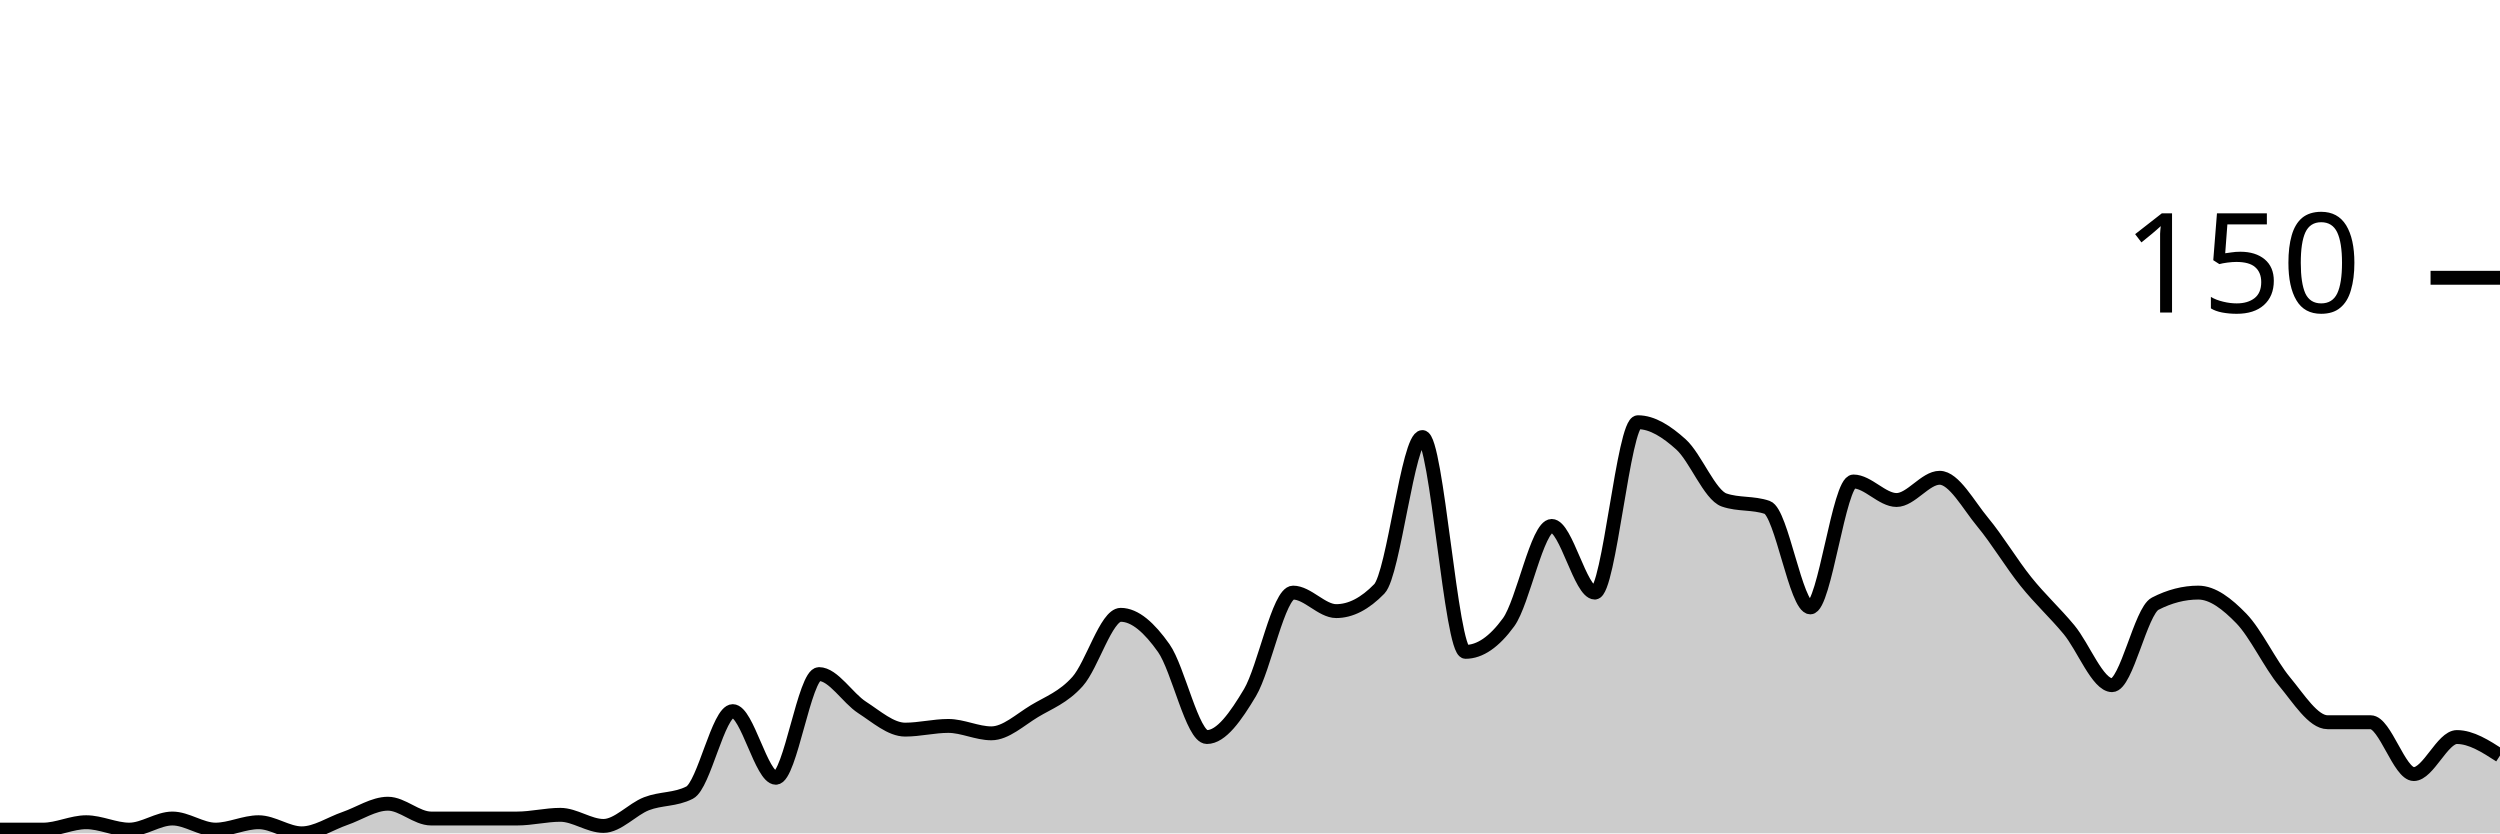
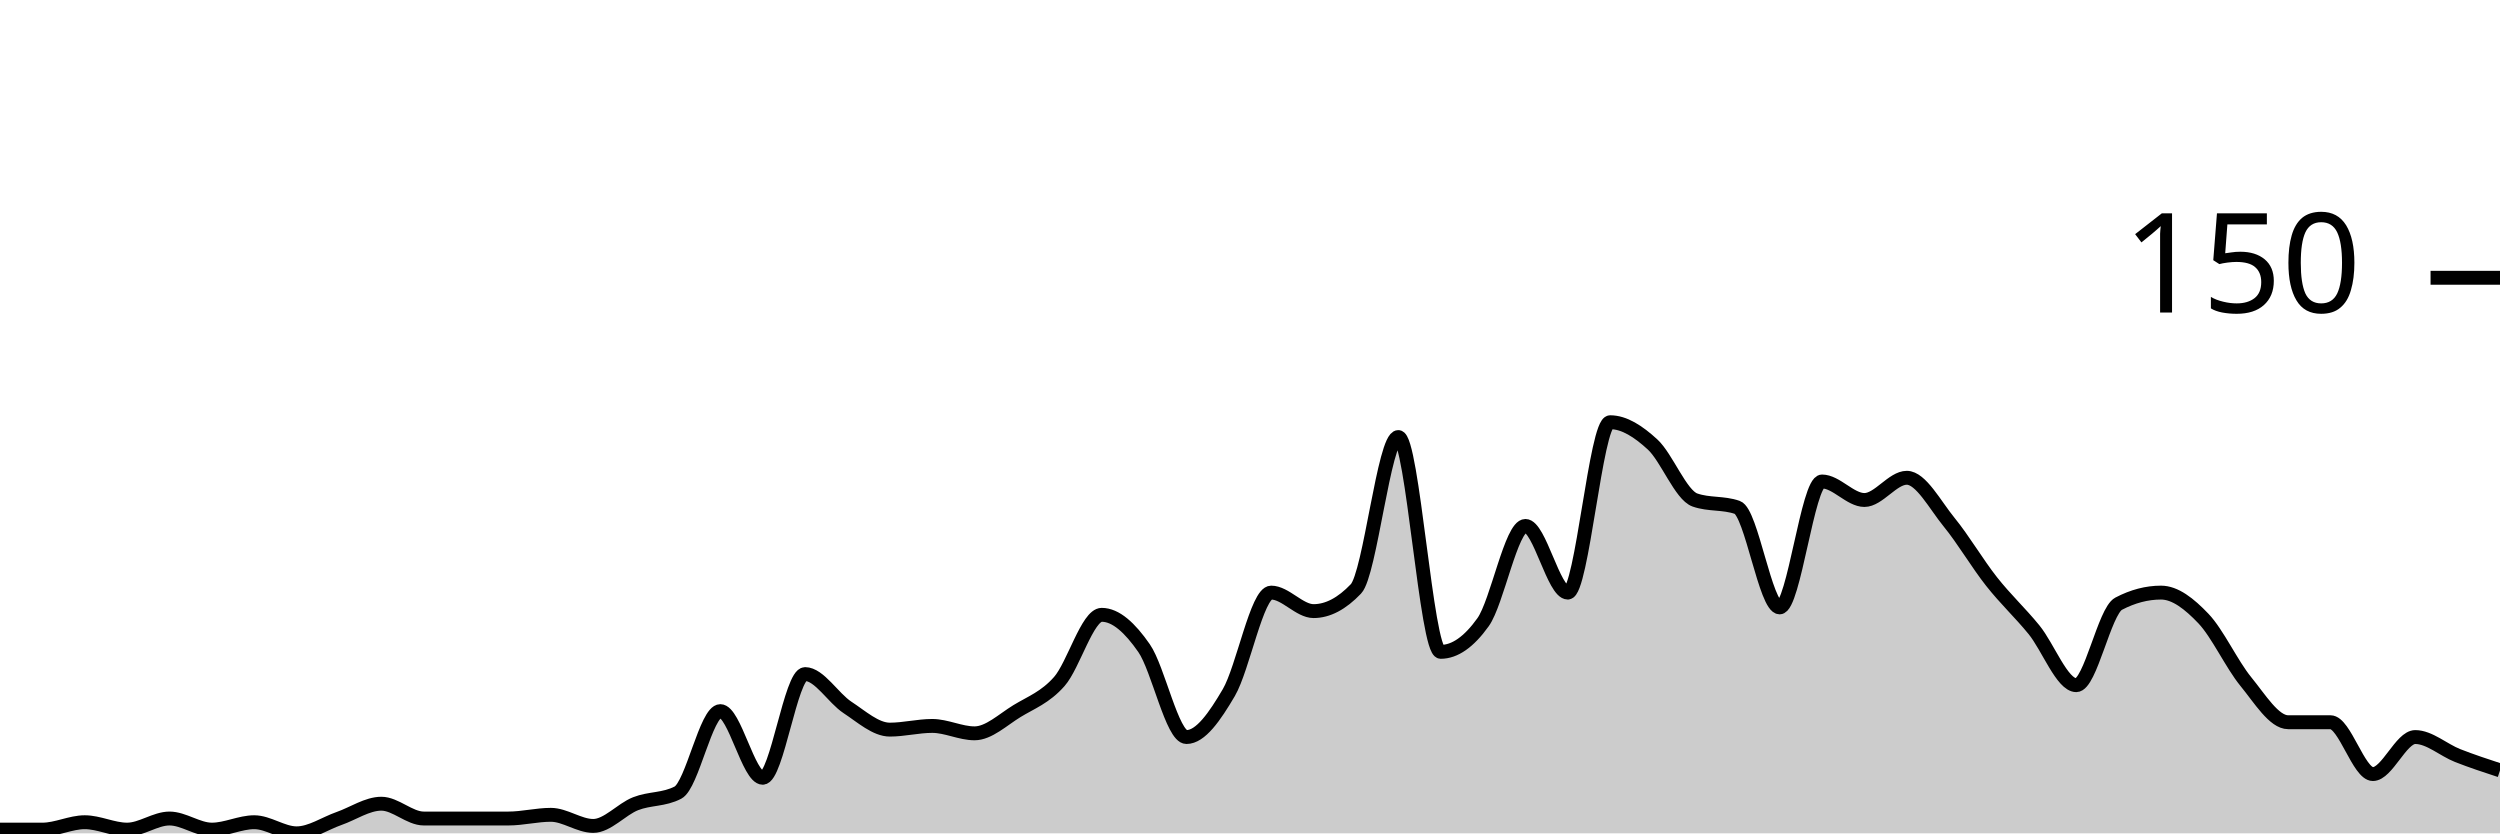
<svg xmlns="http://www.w3.org/2000/svg" viewBox="0 0 180 60">
  <g transform="translate(0,20)">
-     <path class="area" fill="rgba(0, 0, 0, 0.2)" d="M0,39.733C1.034,39.733,2.069,39.733,3.103,39.733C4.138,39.733,5.172,39.2,6.207,39.2C7.241,39.2,8.276,39.733,9.31,39.733C10.345,39.733,11.379,38.933,12.414,38.933C13.448,38.933,14.483,39.733,15.517,39.733C16.552,39.733,17.586,39.2,18.621,39.2C19.655,39.2,20.69,40,21.724,40C22.759,40,23.793,39.289,24.828,38.933C25.862,38.578,26.897,37.867,27.931,37.867C28.966,37.867,30,38.933,31.034,38.933C32.069,38.933,33.103,38.933,34.138,38.933C35.172,38.933,36.207,38.933,37.241,38.933C38.276,38.933,39.31,38.667,40.345,38.667C41.379,38.667,42.414,39.467,43.448,39.467C44.483,39.467,45.517,38.267,46.552,37.867C47.586,37.467,48.621,37.6,49.655,37.067C50.69,36.533,51.724,31.2,52.759,31.2C53.793,31.2,54.828,36,55.862,36C56.897,36,57.931,28.533,58.966,28.533C60,28.533,61.034,30.267,62.069,30.933C63.103,31.6,64.138,32.533,65.172,32.533C66.207,32.533,67.241,32.267,68.276,32.267C69.31,32.267,70.345,32.8,71.379,32.8C72.414,32.8,73.448,31.822,74.483,31.2C75.517,30.578,76.552,30.222,77.586,29.067C78.621,27.911,79.655,24.267,80.69,24.267C81.724,24.267,82.759,25.2,83.793,26.667C84.828,28.133,85.862,33.067,86.897,33.067C87.931,33.067,88.966,31.6,90,29.867C91.034,28.133,92.069,22.667,93.103,22.667C94.138,22.667,95.172,24,96.207,24C97.241,24,98.276,23.467,99.31,22.4C100.345,21.333,101.379,11.467,102.414,11.467C103.448,11.467,104.483,26.933,105.517,26.933C106.552,26.933,107.586,26.222,108.621,24.8C109.655,23.378,110.69,17.867,111.724,17.867C112.759,17.867,113.793,22.667,114.828,22.667C115.862,22.667,116.897,10.4,117.931,10.4C118.966,10.4,120,11.067,121.034,12C122.069,12.933,123.103,15.644,124.138,16C125.172,16.356,126.207,16.178,127.241,16.533C128.276,16.889,129.31,23.733,130.345,23.733C131.379,23.733,132.414,14.667,133.448,14.667C134.483,14.667,135.517,16,136.552,16C137.586,16,138.621,14.4,139.655,14.4C140.69,14.4,141.724,16.356,142.759,17.6C143.793,18.844,144.828,20.578,145.862,21.867C146.897,23.156,147.931,24.089,148.966,25.333C150,26.578,151.034,29.333,152.069,29.333C153.103,29.333,154.138,24,155.172,23.467C156.207,22.933,157.241,22.667,158.276,22.667C159.31,22.667,160.345,23.467,161.379,24.533C162.414,25.6,163.448,27.822,164.483,29.067C165.517,30.311,166.552,32,167.586,32C168.621,32,169.655,32,170.69,32C171.724,32,172.759,35.733,173.793,35.733C174.828,35.733,175.862,33.067,176.897,33.067C177.931,33.067,178.966,33.733,180,34.4L180,40C178.966,40,177.931,40,176.897,40C175.862,40,174.828,40,173.793,40C172.759,40,171.724,40,170.69,40C169.655,40,168.621,40,167.586,40C166.552,40,165.517,40,164.483,40C163.448,40,162.414,40,161.379,40C160.345,40,159.31,40,158.276,40C157.241,40,156.207,40,155.172,40C154.138,40,153.103,40,152.069,40C151.034,40,150,40,148.966,40C147.931,40,146.897,40,145.862,40C144.828,40,143.793,40,142.759,40C141.724,40,140.69,40,139.655,40C138.621,40,137.586,40,136.552,40C135.517,40,134.483,40,133.448,40C132.414,40,131.379,40,130.345,40C129.31,40,128.276,40,127.241,40C126.207,40,125.172,40,124.138,40C123.103,40,122.069,40,121.034,40C120,40,118.966,40,117.931,40C116.897,40,115.862,40,114.828,40C113.793,40,112.759,40,111.724,40C110.69,40,109.655,40,108.621,40C107.586,40,106.552,40,105.517,40C104.483,40,103.448,40,102.414,40C101.379,40,100.345,40,99.31,40C98.276,40,97.241,40,96.207,40C95.172,40,94.138,40,93.103,40C92.069,40,91.034,40,90,40C88.966,40,87.931,40,86.897,40C85.862,40,84.828,40,83.793,40C82.759,40,81.724,40,80.69,40C79.655,40,78.621,40,77.586,40C76.552,40,75.517,40,74.483,40C73.448,40,72.414,40,71.379,40C70.345,40,69.31,40,68.276,40C67.241,40,66.207,40,65.172,40C64.138,40,63.103,40,62.069,40C61.034,40,60,40,58.966,40C57.931,40,56.897,40,55.862,40C54.828,40,53.793,40,52.759,40C51.724,40,50.69,40,49.655,40C48.621,40,47.586,40,46.552,40C45.517,40,44.483,40,43.448,40C42.414,40,41.379,40,40.345,40C39.31,40,38.276,40,37.241,40C36.207,40,35.172,40,34.138,40C33.103,40,32.069,40,31.034,40C30,40,28.966,40,27.931,40C26.897,40,25.862,40,24.828,40C23.793,40,22.759,40,21.724,40C20.69,40,19.655,40,18.621,40C17.586,40,16.552,40,15.517,40C14.483,40,13.448,40,12.414,40C11.379,40,10.345,40,9.31,40C8.276,40,7.241,40,6.207,40C5.172,40,4.138,40,3.103,40C2.069,40,1.034,40,0,40Z" />
-     <path class="line" stroke="black" fill="none" d="M0,39.733C1.034,39.733,2.069,39.733,3.103,39.733C4.138,39.733,5.172,39.2,6.207,39.2C7.241,39.2,8.276,39.733,9.31,39.733C10.345,39.733,11.379,38.933,12.414,38.933C13.448,38.933,14.483,39.733,15.517,39.733C16.552,39.733,17.586,39.2,18.621,39.2C19.655,39.2,20.69,40,21.724,40C22.759,40,23.793,39.289,24.828,38.933C25.862,38.578,26.897,37.867,27.931,37.867C28.966,37.867,30,38.933,31.034,38.933C32.069,38.933,33.103,38.933,34.138,38.933C35.172,38.933,36.207,38.933,37.241,38.933C38.276,38.933,39.31,38.667,40.345,38.667C41.379,38.667,42.414,39.467,43.448,39.467C44.483,39.467,45.517,38.267,46.552,37.867C47.586,37.467,48.621,37.6,49.655,37.067C50.69,36.533,51.724,31.2,52.759,31.2C53.793,31.2,54.828,36,55.862,36C56.897,36,57.931,28.533,58.966,28.533C60,28.533,61.034,30.267,62.069,30.933C63.103,31.6,64.138,32.533,65.172,32.533C66.207,32.533,67.241,32.267,68.276,32.267C69.31,32.267,70.345,32.8,71.379,32.8C72.414,32.8,73.448,31.822,74.483,31.2C75.517,30.578,76.552,30.222,77.586,29.067C78.621,27.911,79.655,24.267,80.69,24.267C81.724,24.267,82.759,25.2,83.793,26.667C84.828,28.133,85.862,33.067,86.897,33.067C87.931,33.067,88.966,31.6,90,29.867C91.034,28.133,92.069,22.667,93.103,22.667C94.138,22.667,95.172,24,96.207,24C97.241,24,98.276,23.467,99.31,22.4C100.345,21.333,101.379,11.467,102.414,11.467C103.448,11.467,104.483,26.933,105.517,26.933C106.552,26.933,107.586,26.222,108.621,24.8C109.655,23.378,110.69,17.867,111.724,17.867C112.759,17.867,113.793,22.667,114.828,22.667C115.862,22.667,116.897,10.4,117.931,10.4C118.966,10.4,120,11.067,121.034,12C122.069,12.933,123.103,15.644,124.138,16C125.172,16.356,126.207,16.178,127.241,16.533C128.276,16.889,129.31,23.733,130.345,23.733C131.379,23.733,132.414,14.667,133.448,14.667C134.483,14.667,135.517,16,136.552,16C137.586,16,138.621,14.4,139.655,14.4C140.69,14.4,141.724,16.356,142.759,17.6C143.793,18.844,144.828,20.578,145.862,21.867C146.897,23.156,147.931,24.089,148.966,25.333C150,26.578,151.034,29.333,152.069,29.333C153.103,29.333,154.138,24,155.172,23.467C156.207,22.933,157.241,22.667,158.276,22.667C159.31,22.667,160.345,23.467,161.379,24.533C162.414,25.6,163.448,27.822,164.483,29.067C165.517,30.311,166.552,32,167.586,32C168.621,32,169.655,32,170.69,32C171.724,32,172.759,35.733,173.793,35.733C174.828,35.733,175.862,33.067,176.897,33.067C177.931,33.067,178.966,33.733,180,34.4" />
+     <path class="area" fill="rgba(0, 0, 0, 0.2)" d="M0,39.733C1.017,39.733,2.034,39.733,3.051,39.733C4.068,39.733,5.085,39.2,6.102,39.2C7.119,39.2,8.136,39.733,9.153,39.733C10.169,39.733,11.186,38.933,12.203,38.933C13.22,38.933,14.237,39.733,15.254,39.733C16.271,39.733,17.288,39.2,18.305,39.2C19.322,39.2,20.339,40,21.356,40C22.373,40,23.39,39.289,24.407,38.933C25.424,38.578,26.441,37.867,27.458,37.867C28.475,37.867,29.492,38.933,30.508,38.933C31.525,38.933,32.542,38.933,33.559,38.933C34.576,38.933,35.593,38.933,36.61,38.933C37.627,38.933,38.644,38.667,39.661,38.667C40.678,38.667,41.695,39.467,42.712,39.467C43.729,39.467,44.746,38.267,45.763,37.867C46.78,37.467,47.797,37.6,48.814,37.067C49.831,36.533,50.847,31.2,51.864,31.2C52.881,31.2,53.898,36,54.915,36C55.932,36,56.949,28.533,57.966,28.533C58.983,28.533,60,30.267,61.017,30.933C62.034,31.6,63.051,32.533,64.068,32.533C65.085,32.533,66.102,32.267,67.119,32.267C68.136,32.267,69.153,32.8,70.169,32.8C71.186,32.8,72.203,31.822,73.22,31.2C74.237,30.578,75.254,30.222,76.271,29.067C77.288,27.911,78.305,24.267,79.322,24.267C80.339,24.267,81.356,25.2,82.373,26.667C83.39,28.133,84.407,33.067,85.424,33.067C86.441,33.067,87.458,31.6,88.475,29.867C89.492,28.133,90.508,22.667,91.525,22.667C92.542,22.667,93.559,24,94.576,24C95.593,24,96.61,23.467,97.627,22.4C98.644,21.333,99.661,11.467,100.678,11.467C101.695,11.467,102.712,26.933,103.729,26.933C104.746,26.933,105.763,26.222,106.78,24.8C107.797,23.378,108.814,17.867,109.831,17.867C110.847,17.867,111.864,22.667,112.881,22.667C113.898,22.667,114.915,10.4,115.932,10.4C116.949,10.4,117.966,11.067,118.983,12C120,12.933,121.017,15.644,122.034,16C123.051,16.356,124.068,16.178,125.085,16.533C126.102,16.889,127.119,23.733,128.136,23.733C129.153,23.733,130.169,14.667,131.186,14.667C132.203,14.667,133.22,16,134.237,16C135.254,16,136.271,14.4,137.288,14.4C138.305,14.4,139.322,16.356,140.339,17.6C141.356,18.844,142.373,20.578,143.39,21.867C144.407,23.156,145.424,24.089,146.441,25.333C147.458,26.578,148.475,29.333,149.492,29.333C150.508,29.333,151.525,24,152.542,23.467C153.559,22.933,154.576,22.667,155.593,22.667C156.61,22.667,157.627,23.467,158.644,24.533C159.661,25.6,160.678,27.822,161.695,29.067C162.712,30.311,163.729,32,164.746,32C165.763,32,166.78,32,167.797,32C168.814,32,169.831,35.733,170.847,35.733C171.864,35.733,172.881,33.067,173.898,33.067C174.915,33.067,175.932,34,176.949,34.4C177.966,34.8,178.983,35.133,180,35.467L180,40C178.983,40,177.966,40,176.949,40C175.932,40,174.915,40,173.898,40C172.881,40,171.864,40,170.847,40C169.831,40,168.814,40,167.797,40C166.78,40,165.763,40,164.746,40C163.729,40,162.712,40,161.695,40C160.678,40,159.661,40,158.644,40C157.627,40,156.61,40,155.593,40C154.576,40,153.559,40,152.542,40C151.525,40,150.508,40,149.492,40C148.475,40,147.458,40,146.441,40C145.424,40,144.407,40,143.39,40C142.373,40,141.356,40,140.339,40C139.322,40,138.305,40,137.288,40C136.271,40,135.254,40,134.237,40C133.22,40,132.203,40,131.186,40C130.169,40,129.153,40,128.136,40C127.119,40,126.102,40,125.085,40C124.068,40,123.051,40,122.034,40C121.017,40,120,40,118.983,40C117.966,40,116.949,40,115.932,40C114.915,40,113.898,40,112.881,40C111.864,40,110.847,40,109.831,40C108.814,40,107.797,40,106.78,40C105.763,40,104.746,40,103.729,40C102.712,40,101.695,40,100.678,40C99.661,40,98.644,40,97.627,40C96.61,40,95.593,40,94.576,40C93.559,40,92.542,40,91.525,40C90.508,40,89.492,40,88.475,40C87.458,40,86.441,40,85.424,40C84.407,40,83.39,40,82.373,40C81.356,40,80.339,40,79.322,40C78.305,40,77.288,40,76.271,40C75.254,40,74.237,40,73.22,40C72.203,40,71.186,40,70.169,40C69.153,40,68.136,40,67.119,40C66.102,40,65.085,40,64.068,40C63.051,40,62.034,40,61.017,40C60,40,58.983,40,57.966,40C56.949,40,55.932,40,54.915,40C53.898,40,52.881,40,51.864,40C50.847,40,49.831,40,48.814,40C47.797,40,46.78,40,45.763,40C44.746,40,43.729,40,42.712,40C41.695,40,40.678,40,39.661,40C38.644,40,37.627,40,36.61,40C35.593,40,34.576,40,33.559,40C32.542,40,31.525,40,30.508,40C29.492,40,28.475,40,27.458,40C26.441,40,25.424,40,24.407,40C23.39,40,22.373,40,21.356,40C20.339,40,19.322,40,18.305,40C17.288,40,16.271,40,15.254,40C14.237,40,13.22,40,12.203,40C11.186,40,10.169,40,9.153,40C8.136,40,7.119,40,6.102,40C5.085,40,4.068,40,3.051,40C2.034,40,1.017,40,0,40Z" />
+     <path class="line" stroke="black" fill="none" d="M0,39.733C1.017,39.733,2.034,39.733,3.051,39.733C4.068,39.733,5.085,39.2,6.102,39.2C7.119,39.2,8.136,39.733,9.153,39.733C10.169,39.733,11.186,38.933,12.203,38.933C13.22,38.933,14.237,39.733,15.254,39.733C16.271,39.733,17.288,39.2,18.305,39.2C19.322,39.2,20.339,40,21.356,40C22.373,40,23.39,39.289,24.407,38.933C25.424,38.578,26.441,37.867,27.458,37.867C28.475,37.867,29.492,38.933,30.508,38.933C31.525,38.933,32.542,38.933,33.559,38.933C34.576,38.933,35.593,38.933,36.61,38.933C37.627,38.933,38.644,38.667,39.661,38.667C40.678,38.667,41.695,39.467,42.712,39.467C43.729,39.467,44.746,38.267,45.763,37.867C46.78,37.467,47.797,37.6,48.814,37.067C49.831,36.533,50.847,31.2,51.864,31.2C52.881,31.2,53.898,36,54.915,36C55.932,36,56.949,28.533,57.966,28.533C58.983,28.533,60,30.267,61.017,30.933C62.034,31.6,63.051,32.533,64.068,32.533C65.085,32.533,66.102,32.267,67.119,32.267C68.136,32.267,69.153,32.8,70.169,32.8C71.186,32.8,72.203,31.822,73.22,31.2C74.237,30.578,75.254,30.222,76.271,29.067C77.288,27.911,78.305,24.267,79.322,24.267C80.339,24.267,81.356,25.2,82.373,26.667C83.39,28.133,84.407,33.067,85.424,33.067C86.441,33.067,87.458,31.6,88.475,29.867C89.492,28.133,90.508,22.667,91.525,22.667C92.542,22.667,93.559,24,94.576,24C95.593,24,96.61,23.467,97.627,22.4C98.644,21.333,99.661,11.467,100.678,11.467C101.695,11.467,102.712,26.933,103.729,26.933C104.746,26.933,105.763,26.222,106.78,24.8C107.797,23.378,108.814,17.867,109.831,17.867C110.847,17.867,111.864,22.667,112.881,22.667C113.898,22.667,114.915,10.4,115.932,10.4C116.949,10.4,117.966,11.067,118.983,12C120,12.933,121.017,15.644,122.034,16C123.051,16.356,124.068,16.178,125.085,16.533C126.102,16.889,127.119,23.733,128.136,23.733C129.153,23.733,130.169,14.667,131.186,14.667C132.203,14.667,133.22,16,134.237,16C135.254,16,136.271,14.4,137.288,14.4C138.305,14.4,139.322,16.356,140.339,17.6C141.356,18.844,142.373,20.578,143.39,21.867C144.407,23.156,145.424,24.089,146.441,25.333C147.458,26.578,148.475,29.333,149.492,29.333C150.508,29.333,151.525,24,152.542,23.467C153.559,22.933,154.576,22.667,155.593,22.667C156.61,22.667,157.627,23.467,158.644,24.533C159.661,25.6,160.678,27.822,161.695,29.067C162.712,30.311,163.729,32,164.746,32C165.763,32,166.78,32,167.797,32C168.814,32,169.831,35.733,170.847,35.733C171.864,35.733,172.881,33.067,173.898,33.067C174.915,33.067,175.932,34,176.949,34.4C177.966,34.8,178.983,35.133,180,35.467" />
    <path class="axis-ceiling" stroke-width="1" stroke="black" fill="none" d="M175,0L180,0" />
    <text class="axis-ceiling-label" font-family="sans-serif" text-anchor="end" font-size="10px" x="170" y="2.5">150</text>
  </g>
</svg>
